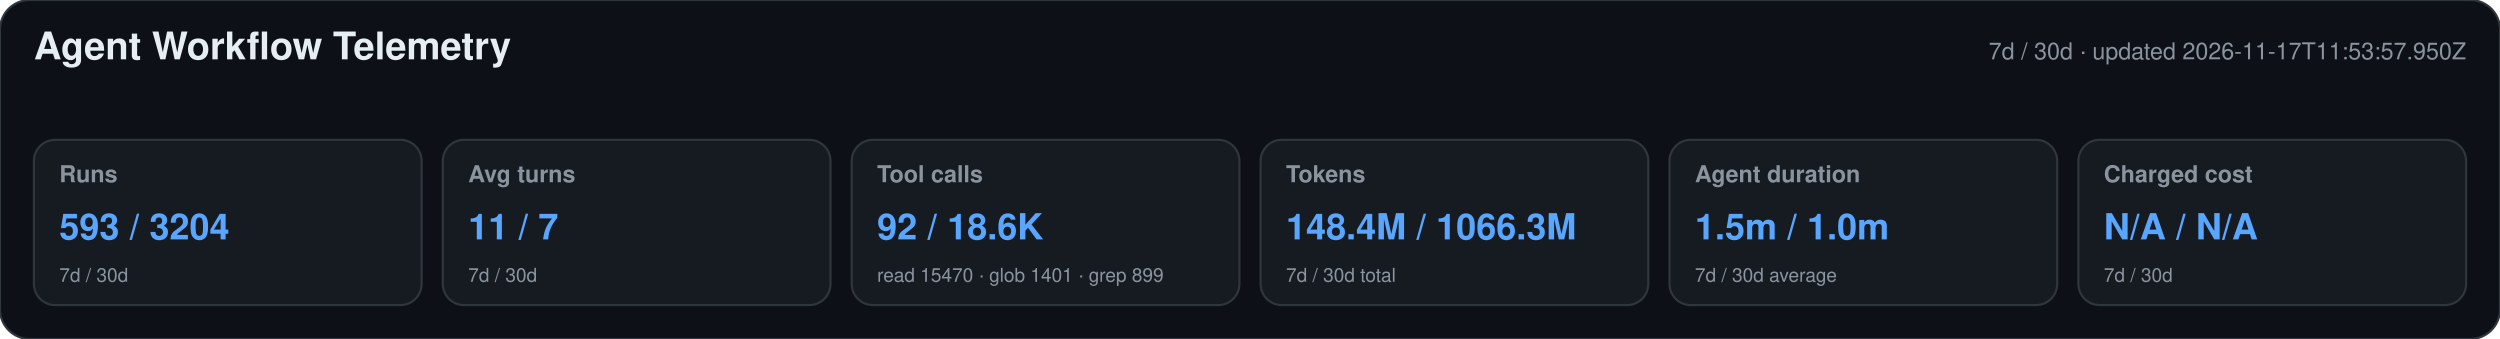
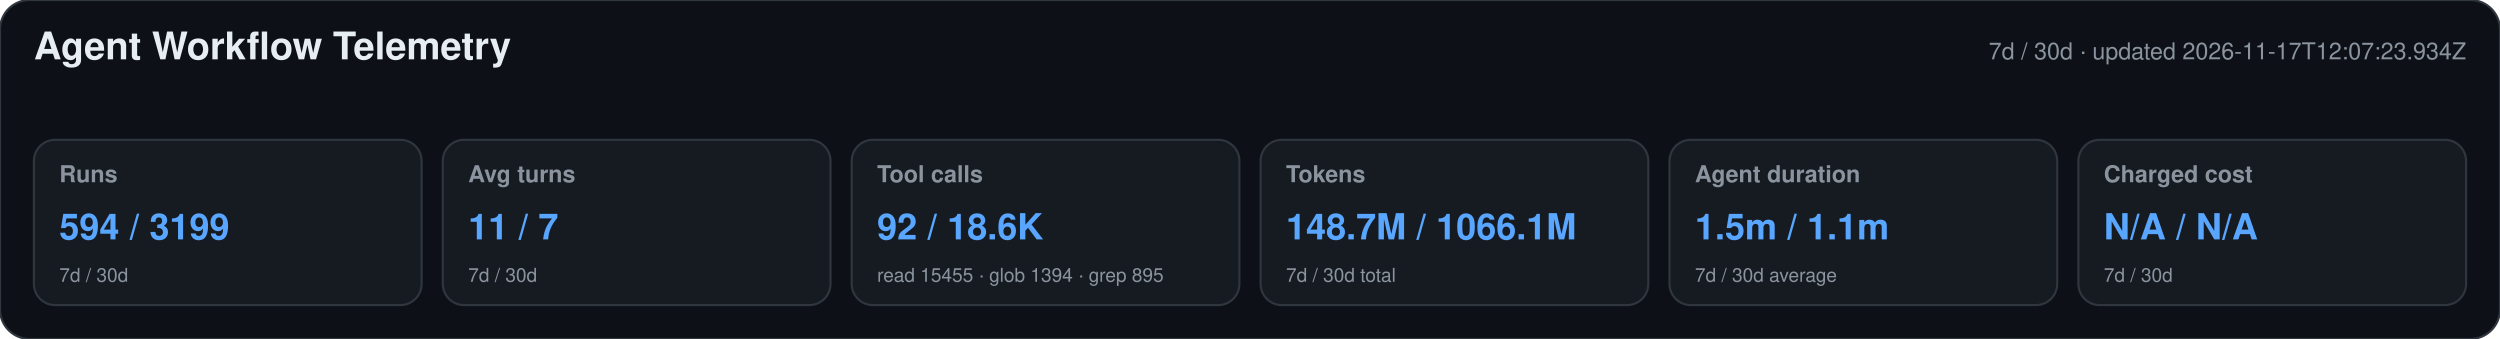
<svg xmlns="http://www.w3.org/2000/svg" width="1180" height="160" viewBox="0 0 1180 160" role="img" aria-labelledby="title desc">
  <style>text{font-family:-apple-system,BlinkMacSystemFont,"Segoe UI",Helvetica,Arial,sans-serif}.heading{font-size:18px;font-weight:650;fill:#e6edf3}.meta,.label,.secondary{fill:#8b949e}.meta,.label{font-size:11px}.label{font-weight:600}.primary{font-size:17px;font-weight:700;fill:#58a6ff}.secondary{font-size:9px}</style>
  <rect width="1180" height="160" rx="14" fill="#0d1117" stroke="#30363d" />
  <text x="16" y="28" class="heading">Agent Workflow Telemetry</text>
-   <text x="1164" y="28" text-anchor="end" class="meta">7d / 30d · updated 2026-11-17T11:53:57.950Z</text>
+   <text x="1164" y="28" text-anchor="end" class="meta">7d / 30d · updated 2026-11-17T12:07:23.934Z</text>
  <g>
    <rect x="16" y="66" width="183" height="78" rx="10" fill="#161b22" stroke="#30363d" />
    <text x="28" y="86" class="label">Runs</text>
-     <text x="28" y="113" class="primary">593 / 3204</text>
+     <text x="28" y="113" class="primary">594 / 3199</text>
    <text x="28" y="133" class="secondary">7d / 30d</text>
  </g>
  <g>
    <rect x="209" y="66" width="183" height="78" rx="10" fill="#161b22" stroke="#30363d" />
    <text x="221" y="86" class="label">Avg turns</text>
    <text x="221" y="113" class="primary">11 / 7</text>
    <text x="221" y="133" class="secondary">7d / 30d</text>
  </g>
  <g>
    <rect x="402" y="66" width="183" height="78" rx="10" fill="#161b22" stroke="#30363d" />
    <text x="414" y="86" class="label">Tool calls</text>
    <text x="414" y="113" class="primary">92 / 18.6K</text>
-     <text x="414" y="133" class="secondary">read 15470 · glob 1401 · grep 899</text>
+     <text x="414" y="133" class="secondary">read 15455 · glob 1394 · grep 895</text>
  </g>
  <g>
    <rect x="595" y="66" width="183" height="78" rx="10" fill="#161b22" stroke="#30363d" />
    <text x="607" y="86" class="label">Tokens</text>
-     <text x="607" y="113" class="primary">148.4M / 1066.3M</text>
+     <text x="607" y="113" class="primary">148.7M / 1066.1M</text>
    <text x="607" y="133" class="secondary">7d / 30d total</text>
  </g>
  <g>
    <rect x="788" y="66" width="183" height="78" rx="10" fill="#161b22" stroke="#30363d" />
    <text x="800" y="86" class="label">Agent duration</text>
-     <text x="800" y="113" class="primary">1.5m / 1.0m</text>
+     <text x="800" y="113" class="primary">1.5m / 1.1m</text>
    <text x="800" y="133" class="secondary">7d / 30d average</text>
  </g>
  <g>
    <rect x="981" y="66" width="183" height="78" rx="10" fill="#161b22" stroke="#30363d" />
    <text x="993" y="86" class="label">Charged cost</text>
    <text x="993" y="113" class="primary">N/A / N/A</text>
    <text x="993" y="133" class="secondary">7d / 30d</text>
  </g>
</svg>
